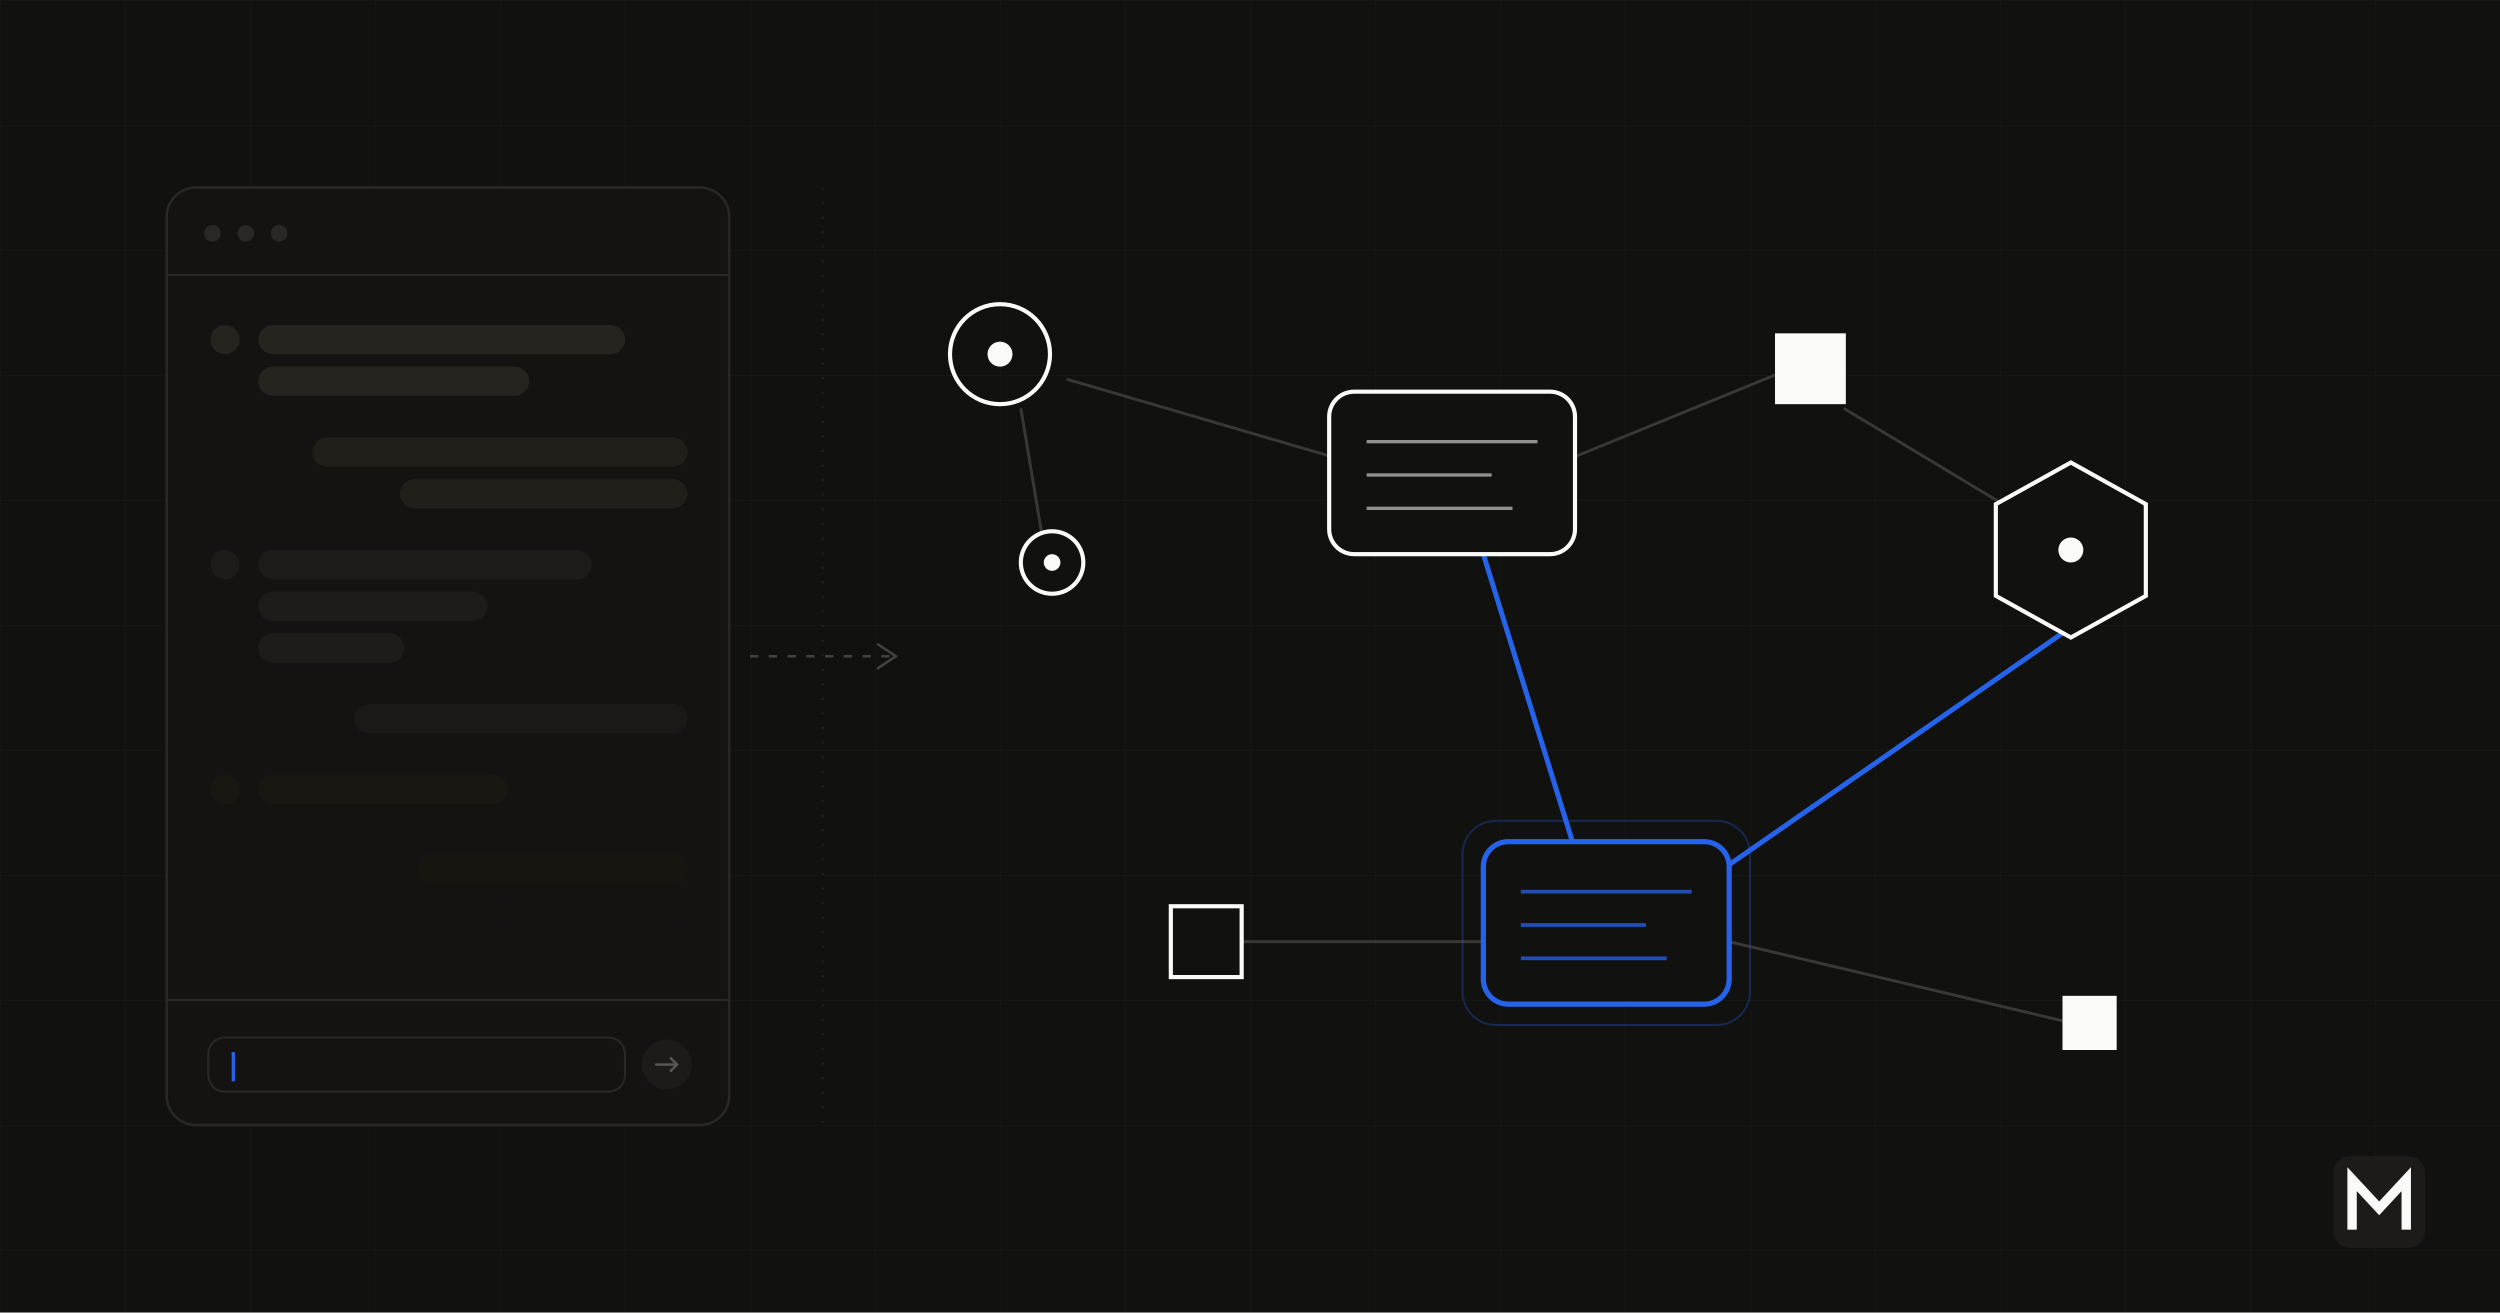
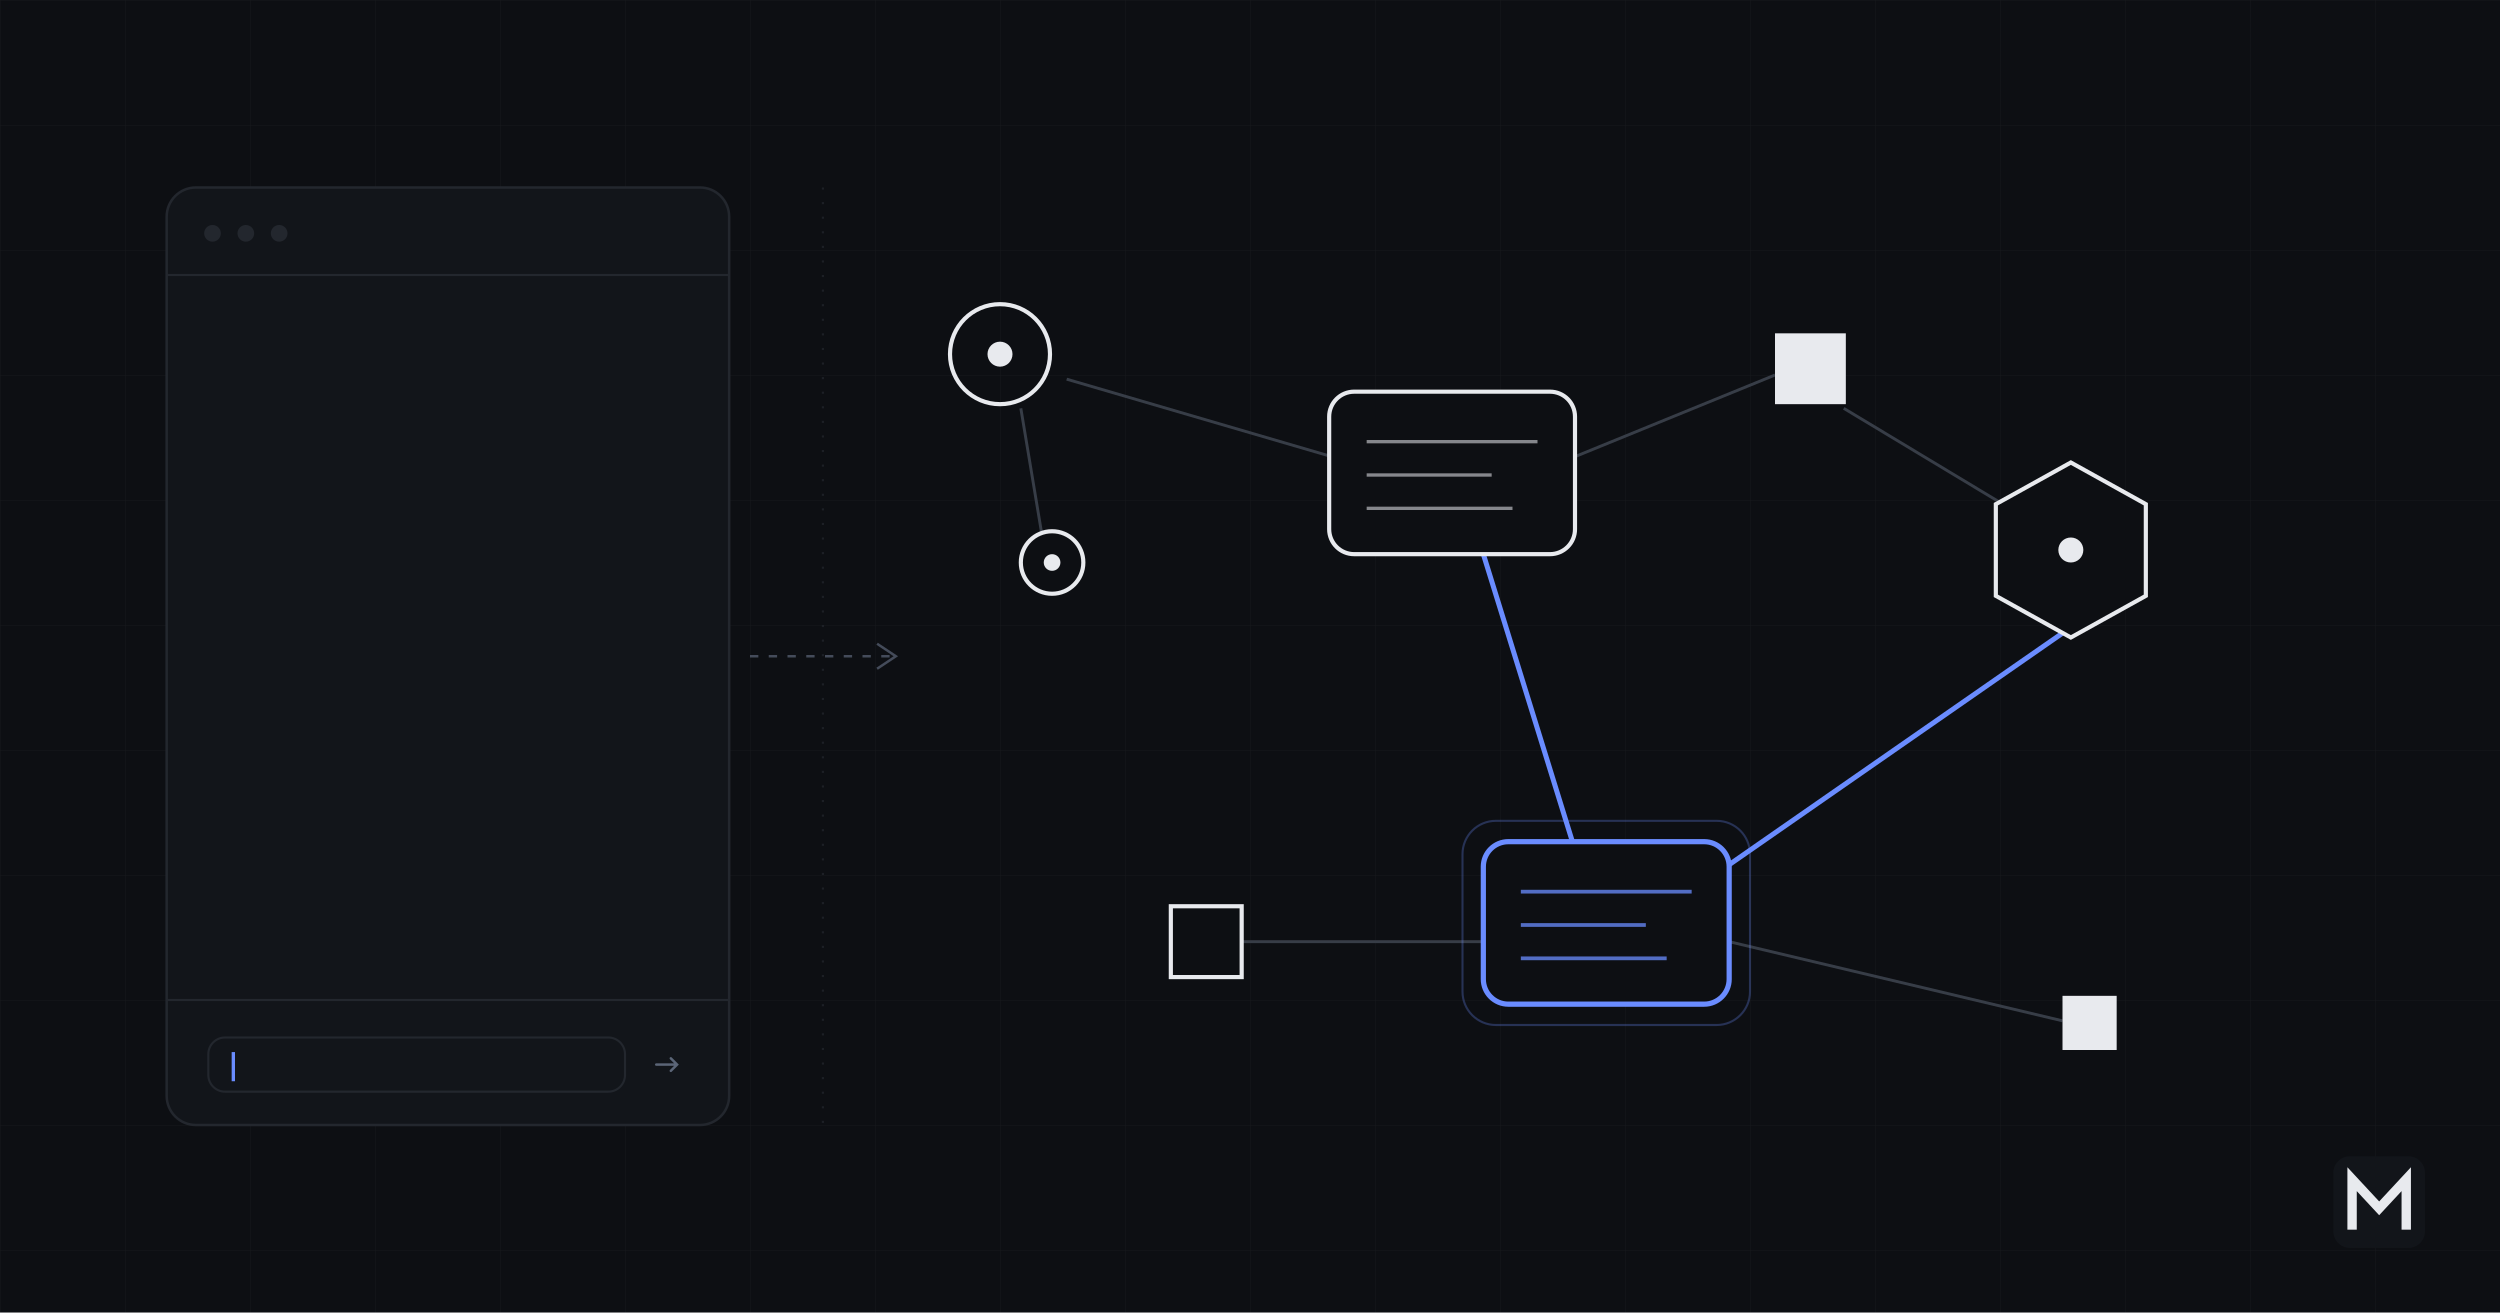
<svg xmlns="http://www.w3.org/2000/svg" width="1200" height="630" viewBox="0 0 1200 630">
  <defs>
    <pattern id="grid" width="60" height="60" patternUnits="userSpaceOnUse">
      <path d="M 60 0 L 0 0 0 60" fill="none" stroke="#FFFFFF" stroke-width="0.4" opacity="0.05" />
    </pattern>
  </defs>
-   <rect width="1200" height="630" fill="#111110" />
+   <rect width="1200" height="630" fill="#0d0f13" />
  <rect width="1200" height="630" fill="url(#grid)" />
  <g id="chat">
-     <rect x="80" y="90" width="270" height="450" rx="14" fill="#141311" stroke="#2A2825" stroke-width="1.2" />
-     <line x1="80" y1="132" x2="350" y2="132" stroke="#2A2825" stroke-width="1" />
-     <circle cx="102" cy="112" r="4" fill="#2A2825" />
-     <circle cx="118" cy="112" r="4" fill="#2A2825" />
-     <circle cx="134" cy="112" r="4" fill="#2A2825" />
-     <circle cx="108" cy="163" r="7" fill="#26241F" />
-     <rect x="124" y="156" width="176" height="14" rx="7" fill="#26241F" />
-     <rect x="124" y="176" width="130" height="14" rx="7" fill="#26241F" />
-     <rect x="150" y="210" width="180" height="14" rx="7" fill="#221F1B" />
-     <rect x="192" y="230" width="138" height="14" rx="7" fill="#221F1B" />
-     <circle cx="108" cy="271" r="7" fill="#1E1C18" />
-     <rect x="124" y="264" width="160" height="14" rx="7" fill="#1E1C18" />
-     <rect x="124" y="284" width="110" height="14" rx="7" fill="#1E1C18" />
-     <rect x="124" y="304" width="70" height="14" rx="7" fill="#1E1C18" />
-     <rect x="170" y="338" width="160" height="14" rx="7" fill="#1B1915" />
-     <circle cx="108" cy="379" r="7" fill="#181712" />
-     <rect x="124" y="372" width="120" height="14" rx="7" fill="#181712" />
-     <rect x="200" y="410" width="130" height="14" rx="7" fill="#161510" />
-     <rect x="240" y="430" width="90" height="14" rx="7" fill="#14130F" />
-     <line x1="80" y1="480" x2="350" y2="480" stroke="#2A2825" stroke-width="1" />
-     <rect x="100" y="498" width="200" height="26" rx="8" fill="none" stroke="#2A2825" stroke-width="1" />
-     <line x1="112" y1="505" x2="112" y2="519" stroke="#2563EB" stroke-width="1.6" />
-     <circle cx="320" cy="511" r="12" fill="#1C1B18" />
-     <path d="M 315 511 L 325 511 M 322 508 L 325 511 L 322 514" stroke="#5A5751" stroke-width="1.2" fill="none" stroke-linecap="round" />
+     <rect x="80" y="90" width="270" height="450" rx="14" fill="#12151a" stroke="#23272e" stroke-width="1.2" />
+     <line x1="80" y1="132" x2="350" y2="132" stroke="#23272e" stroke-width="1" />
+     <circle cx="102" cy="112" r="4" fill="#23272e" />
+     <circle cx="118" cy="112" r="4" fill="#23272e" />
+     <circle cx="134" cy="112" r="4" fill="#23272e" />
+     <circle cx="108" cy="163" r="7" fill="#12151a" />
+     <rect x="124" y="156" width="176" height="14" rx="7" fill="#12151a" />
+     <rect x="124" y="176" width="130" height="14" rx="7" fill="#12151a" />
+     <rect x="150" y="210" width="180" height="14" rx="7" fill="#12151a" />
+     <rect x="192" y="230" width="138" height="14" rx="7" fill="#12151a" />
+     <circle cx="108" cy="271" r="7" fill="#12151a" />
+     <rect x="124" y="264" width="160" height="14" rx="7" fill="#12151a" />
+     <rect x="124" y="284" width="110" height="14" rx="7" fill="#12151a" />
+     <rect x="124" y="304" width="70" height="14" rx="7" fill="#12151a" />
+     <rect x="170" y="338" width="160" height="14" rx="7" fill="#12151a" />
+     <circle cx="108" cy="379" r="7" fill="#12151a" />
+     <rect x="124" y="372" width="120" height="14" rx="7" fill="#12151a" />
+     <rect x="200" y="410" width="130" height="14" rx="7" fill="#12151a" />
+     <rect x="240" y="430" width="90" height="14" rx="7" fill="#12151a" />
+     <line x1="80" y1="480" x2="350" y2="480" stroke="#23272e" stroke-width="1" />
+     <rect x="100" y="498" width="200" height="26" rx="8" fill="none" stroke="#23272e" stroke-width="1" />
+     <line x1="112" y1="505" x2="112" y2="519" stroke="#6a8cff" stroke-width="1.6" />
+     <circle cx="320" cy="511" r="12" fill="#12151a" />
+     <path d="M 315 511 L 325 511 M 322 508 L 325 511 L 322 514" stroke="#5b6577" stroke-width="1.2" fill="none" stroke-linecap="round" />
  </g>
  <g id="threshold" opacity="0.7">
-     <line x1="395" y1="90" x2="395" y2="540" stroke="#2A2825" stroke-width="1" stroke-dasharray="1 6" />
-     <path d="M 360 315 L 428 315" stroke="#5A5751" stroke-width="1.2" stroke-dasharray="4 5" />
-     <path d="M 421 309 L 430 315 L 421 321" stroke="#5A5751" stroke-width="1.2" fill="none" stroke-linejoin="miter" />
+     <line x1="395" y1="90" x2="395" y2="540" stroke="#23272e" stroke-width="1" stroke-dasharray="1 6" />
+     <path d="M 360 315 L 428 315" stroke="#5b6577" stroke-width="1.2" stroke-dasharray="4 5" />
+     <path d="M 421 309 L 430 315 L 421 321" stroke="#5b6577" stroke-width="1.2" fill="none" stroke-linejoin="miter" />
  </g>
  <g id="graph">
-     <line x1="500" y1="256" x2="490" y2="196" stroke="#3A3835" stroke-width="1.4" />
-     <line x1="512" y1="182" x2="642" y2="220" stroke="#3A3835" stroke-width="1.4" />
-     <line x1="754" y1="220" x2="852" y2="180" stroke="#3A3835" stroke-width="1.4" />
-     <line x1="885" y1="196" x2="978" y2="252" stroke="#3A3835" stroke-width="1.4" />
-     <line x1="712" y1="266" x2="756" y2="408" stroke="#2563EB" stroke-width="2.4" />
-     <line x1="1010" y1="290" x2="820" y2="422" stroke="#2563EB" stroke-width="2.4" />
-     <line x1="720" y1="452" x2="596" y2="452" stroke="#3A3835" stroke-width="1.4" />
-     <line x1="830" y1="452" x2="990" y2="490" stroke="#3A3835" stroke-width="1.4" />
-     <circle cx="480" cy="170" r="24" fill="none" stroke="#FAFAF8" stroke-width="2" />
-     <circle cx="480" cy="170" r="6" fill="#FAFAF8" />
-     <circle cx="505" cy="270" r="15" fill="none" stroke="#FAFAF8" stroke-width="2" />
-     <circle cx="505" cy="270" r="4" fill="#FAFAF8" />
-     <rect x="638" y="188" width="118" height="78" rx="12" fill="#111110" stroke="#FAFAF8" stroke-width="2" />
-     <line x1="656" y1="212" x2="738" y2="212" stroke="#FAFAF8" stroke-width="1.6" opacity="0.55" />
-     <line x1="656" y1="228" x2="716" y2="228" stroke="#FAFAF8" stroke-width="1.6" opacity="0.55" />
-     <line x1="656" y1="244" x2="726" y2="244" stroke="#FAFAF8" stroke-width="1.6" opacity="0.55" />
-     <rect x="852" y="160" width="34" height="34" fill="#FAFAF8" />
-     <polygon points="994,222 1030,242 1030,286 994,306 958,286 958,242" fill="#111110" stroke="#FAFAF8" stroke-width="2" />
-     <circle cx="994" cy="264" r="6" fill="#FAFAF8" />
-     <rect x="712" y="404" width="118" height="78" rx="12" fill="#111110" stroke="#2563EB" stroke-width="2.5" />
-     <line x1="730" y1="428" x2="812" y2="428" stroke="#2563EB" stroke-width="1.8" opacity="0.75" />
-     <line x1="730" y1="444" x2="790" y2="444" stroke="#2563EB" stroke-width="1.8" opacity="0.75" />
-     <line x1="730" y1="460" x2="800" y2="460" stroke="#2563EB" stroke-width="1.8" opacity="0.75" />
-     <rect x="702" y="394" width="138" height="98" rx="16" fill="none" stroke="#2563EB" stroke-width="1" opacity="0.28" />
-     <rect x="562" y="435" width="34" height="34" fill="none" stroke="#FAFAF8" stroke-width="2" />
-     <rect x="990" y="478" width="26" height="26" fill="#FAFAF8" />
+     <line x1="500" y1="256" x2="490" y2="196" stroke="#373d47" stroke-width="1.4" />
+     <line x1="512" y1="182" x2="642" y2="220" stroke="#373d47" stroke-width="1.4" />
+     <line x1="754" y1="220" x2="852" y2="180" stroke="#373d47" stroke-width="1.4" />
+     <line x1="885" y1="196" x2="978" y2="252" stroke="#373d47" stroke-width="1.4" />
+     <line x1="712" y1="266" x2="756" y2="408" stroke="#6a8cff" stroke-width="2.4" />
+     <line x1="1010" y1="290" x2="820" y2="422" stroke="#6a8cff" stroke-width="2.4" />
+     <line x1="720" y1="452" x2="596" y2="452" stroke="#373d47" stroke-width="1.4" />
+     <line x1="830" y1="452" x2="990" y2="490" stroke="#373d47" stroke-width="1.4" />
+     <circle cx="480" cy="170" r="24" fill="none" stroke="#e8eaee" stroke-width="2" />
+     <circle cx="480" cy="170" r="6" fill="#e8eaee" />
+     <circle cx="505" cy="270" r="15" fill="none" stroke="#e8eaee" stroke-width="2" />
+     <circle cx="505" cy="270" r="4" fill="#e8eaee" />
+     <rect x="638" y="188" width="118" height="78" rx="12" fill="#0d0f13" stroke="#e8eaee" stroke-width="2" />
+     <line x1="656" y1="212" x2="738" y2="212" stroke="#e8eaee" stroke-width="1.6" opacity="0.55" />
+     <line x1="656" y1="228" x2="716" y2="228" stroke="#e8eaee" stroke-width="1.6" opacity="0.55" />
+     <line x1="656" y1="244" x2="726" y2="244" stroke="#e8eaee" stroke-width="1.6" opacity="0.55" />
+     <rect x="852" y="160" width="34" height="34" fill="#e8eaee" />
+     <polygon points="994,222 1030,242 1030,286 994,306 958,286 958,242" fill="#0d0f13" stroke="#e8eaee" stroke-width="2" />
+     <circle cx="994" cy="264" r="6" fill="#e8eaee" />
+     <rect x="712" y="404" width="118" height="78" rx="12" fill="#0d0f13" stroke="#6a8cff" stroke-width="2.5" />
+     <line x1="730" y1="428" x2="812" y2="428" stroke="#6a8cff" stroke-width="1.8" opacity="0.75" />
+     <line x1="730" y1="444" x2="790" y2="444" stroke="#6a8cff" stroke-width="1.8" opacity="0.75" />
+     <line x1="730" y1="460" x2="800" y2="460" stroke="#6a8cff" stroke-width="1.8" opacity="0.75" />
+     <rect x="702" y="394" width="138" height="98" rx="16" fill="none" stroke="#6a8cff" stroke-width="1" opacity="0.28" />
+     <rect x="562" y="435" width="34" height="34" fill="none" stroke="#e8eaee" stroke-width="2" />
+     <rect x="990" y="478" width="26" height="26" fill="#e8eaee" />
  </g>
  <g transform="translate(1120, 555)">
-     <rect x="0" y="0" width="44" height="44" rx="8" fill="#1C1B18" />
-     <path d="M9 33 L9 11 L22 25 L35 11 L35 33" stroke="#FAFAF8" stroke-width="4.5" stroke-linecap="square" stroke-linejoin="miter" fill="none" />
+     <rect x="0" y="0" width="44" height="44" rx="8" fill="#12151a" />
+     <path d="M9 33 L9 11 L22 25 L35 11 L35 33" stroke="#e8eaee" stroke-width="4.5" stroke-linecap="square" stroke-linejoin="miter" fill="none" />
  </g>
</svg>
